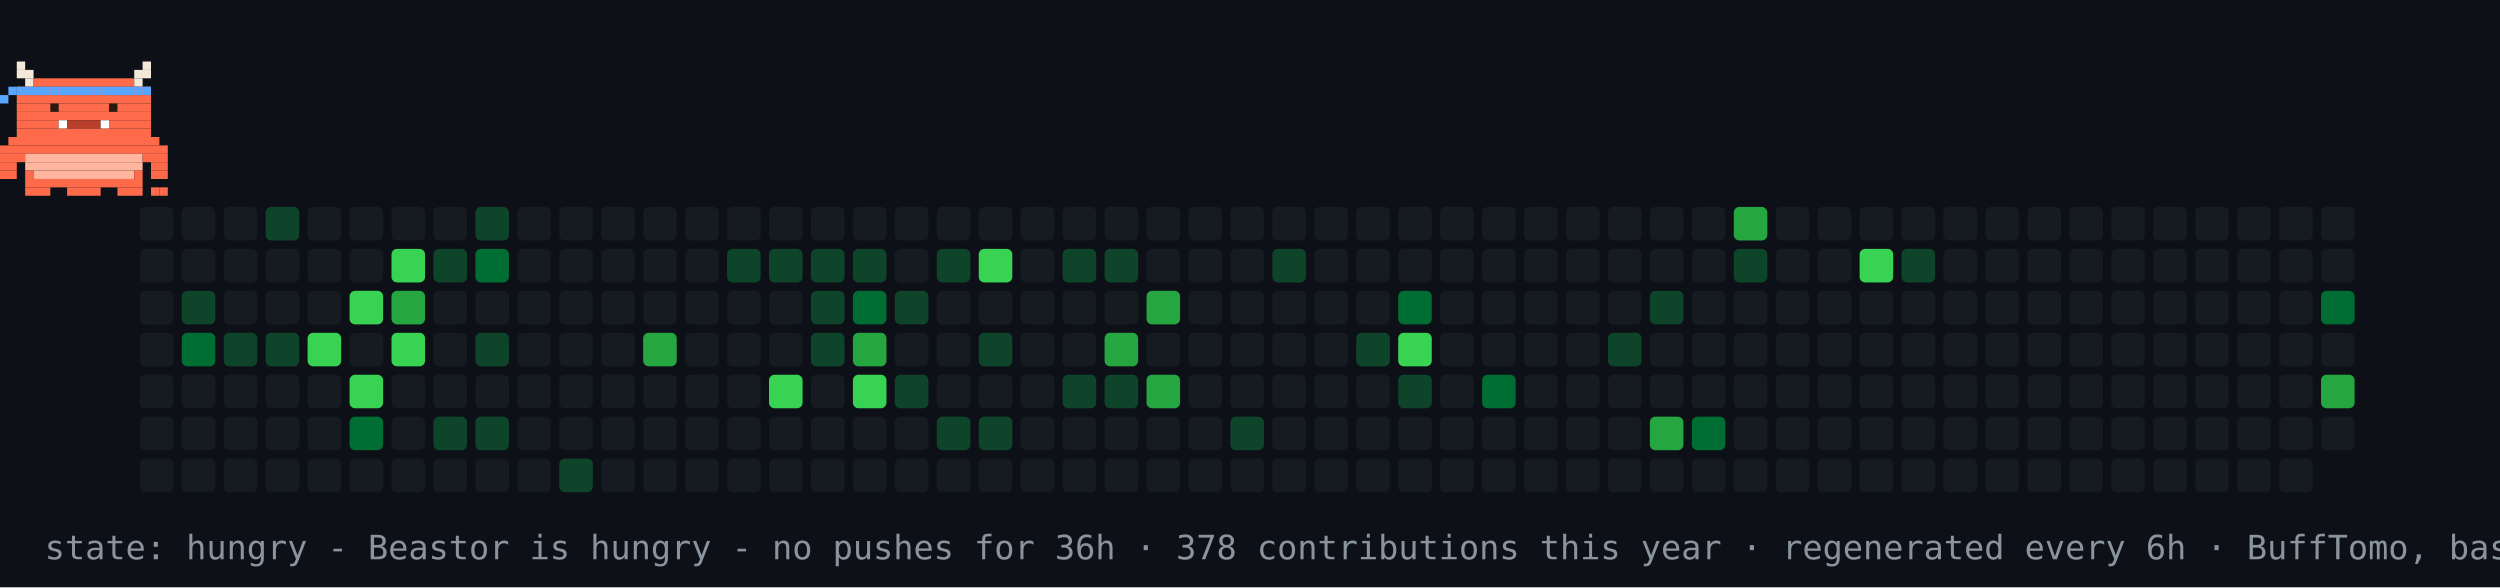
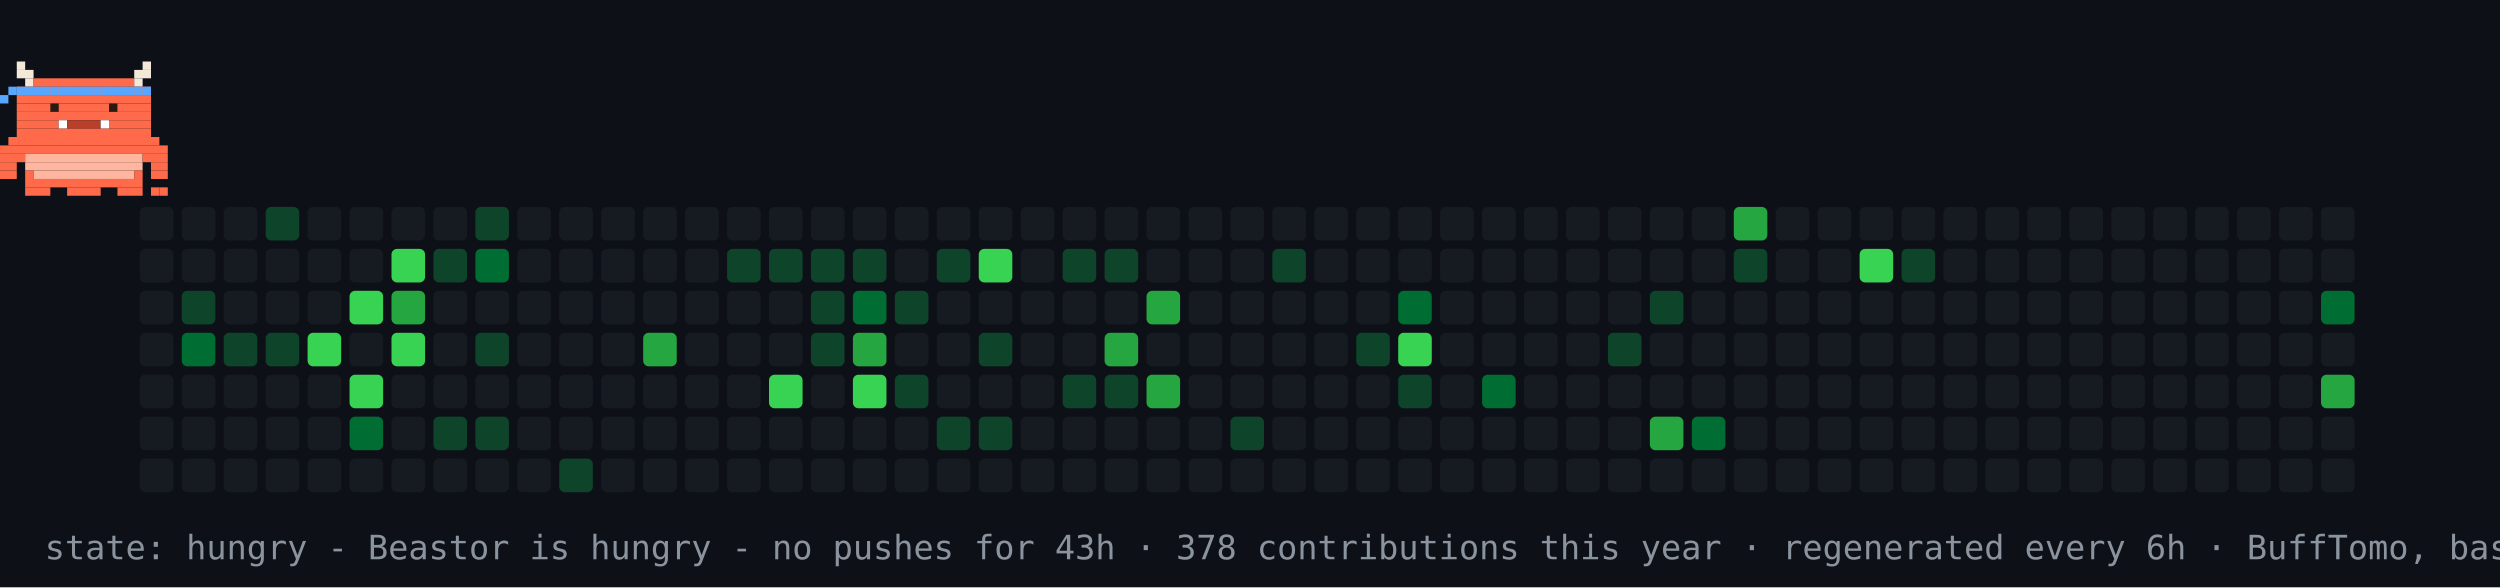
<svg xmlns="http://www.w3.org/2000/svg" width="894" height="210" viewBox="0 0 894 210" role="img" aria-label="contribution graph Beastor: hungry">
  <rect width="894" height="210" fill="#0d1117" />
  <rect x="50" y="74" width="12" height="12" rx="2" fill="#161b22" />
  <rect x="50" y="89" width="12" height="12" rx="2" fill="#161b22" />
  <rect x="50" y="104" width="12" height="12" rx="2" fill="#161b22" />
  <rect x="50" y="119" width="12" height="12" rx="2" fill="#161b22" />
  <rect x="50" y="134" width="12" height="12" rx="2" fill="#161b22" />
  <rect x="50" y="149" width="12" height="12" rx="2" fill="#161b22" />
  <rect x="50" y="164" width="12" height="12" rx="2" fill="#161b22" />
  <rect x="65" y="74" width="12" height="12" rx="2" fill="#161b22" />
  <rect x="65" y="89" width="12" height="12" rx="2" fill="#161b22" />
  <rect x="65" y="104" width="12" height="12" rx="2" fill="#0e4429" />
  <rect x="65" y="119" width="12" height="12" rx="2" fill="#006d32" />
  <rect x="65" y="134" width="12" height="12" rx="2" fill="#161b22" />
  <rect x="65" y="149" width="12" height="12" rx="2" fill="#161b22" />
  <rect x="65" y="164" width="12" height="12" rx="2" fill="#161b22" />
  <rect x="80" y="74" width="12" height="12" rx="2" fill="#161b22" />
  <rect x="80" y="89" width="12" height="12" rx="2" fill="#161b22" />
  <rect x="80" y="104" width="12" height="12" rx="2" fill="#161b22" />
  <rect x="80" y="119" width="12" height="12" rx="2" fill="#0e4429" />
  <rect x="80" y="134" width="12" height="12" rx="2" fill="#161b22" />
  <rect x="80" y="149" width="12" height="12" rx="2" fill="#161b22" />
  <rect x="80" y="164" width="12" height="12" rx="2" fill="#161b22" />
  <rect x="95" y="74" width="12" height="12" rx="2" fill="#0e4429" />
  <rect x="95" y="89" width="12" height="12" rx="2" fill="#161b22" />
  <rect x="95" y="104" width="12" height="12" rx="2" fill="#161b22" />
  <rect x="95" y="119" width="12" height="12" rx="2" fill="#0e4429" />
  <rect x="95" y="134" width="12" height="12" rx="2" fill="#161b22" />
  <rect x="95" y="149" width="12" height="12" rx="2" fill="#161b22" />
  <rect x="95" y="164" width="12" height="12" rx="2" fill="#161b22" />
  <rect x="110" y="74" width="12" height="12" rx="2" fill="#161b22" />
  <rect x="110" y="89" width="12" height="12" rx="2" fill="#161b22" />
  <rect x="110" y="104" width="12" height="12" rx="2" fill="#161b22" />
  <rect x="110" y="119" width="12" height="12" rx="2" fill="#39d353" />
  <rect x="110" y="134" width="12" height="12" rx="2" fill="#161b22" />
  <rect x="110" y="149" width="12" height="12" rx="2" fill="#161b22" />
  <rect x="110" y="164" width="12" height="12" rx="2" fill="#161b22" />
  <rect x="125" y="74" width="12" height="12" rx="2" fill="#161b22" />
  <rect x="125" y="89" width="12" height="12" rx="2" fill="#161b22" />
  <rect x="125" y="104" width="12" height="12" rx="2" fill="#39d353" />
  <rect x="125" y="119" width="12" height="12" rx="2" fill="#161b22" />
  <rect x="125" y="134" width="12" height="12" rx="2" fill="#39d353" />
  <rect x="125" y="149" width="12" height="12" rx="2" fill="#006d32" />
  <rect x="125" y="164" width="12" height="12" rx="2" fill="#161b22" />
  <rect x="140" y="74" width="12" height="12" rx="2" fill="#161b22" />
  <rect x="140" y="89" width="12" height="12" rx="2" fill="#39d353" />
  <rect x="140" y="104" width="12" height="12" rx="2" fill="#26a641" />
  <rect x="140" y="119" width="12" height="12" rx="2" fill="#39d353" />
  <rect x="140" y="134" width="12" height="12" rx="2" fill="#161b22" />
  <rect x="140" y="149" width="12" height="12" rx="2" fill="#161b22" />
  <rect x="140" y="164" width="12" height="12" rx="2" fill="#161b22" />
  <rect x="155" y="74" width="12" height="12" rx="2" fill="#161b22" />
  <rect x="155" y="89" width="12" height="12" rx="2" fill="#0e4429" />
  <rect x="155" y="104" width="12" height="12" rx="2" fill="#161b22" />
  <rect x="155" y="119" width="12" height="12" rx="2" fill="#161b22" />
  <rect x="155" y="134" width="12" height="12" rx="2" fill="#161b22" />
  <rect x="155" y="149" width="12" height="12" rx="2" fill="#0e4429" />
  <rect x="155" y="164" width="12" height="12" rx="2" fill="#161b22" />
  <rect x="170" y="74" width="12" height="12" rx="2" fill="#0e4429" />
  <rect x="170" y="89" width="12" height="12" rx="2" fill="#006d32" />
  <rect x="170" y="104" width="12" height="12" rx="2" fill="#161b22" />
  <rect x="170" y="119" width="12" height="12" rx="2" fill="#0e4429" />
  <rect x="170" y="134" width="12" height="12" rx="2" fill="#161b22" />
  <rect x="170" y="149" width="12" height="12" rx="2" fill="#0e4429" />
  <rect x="170" y="164" width="12" height="12" rx="2" fill="#161b22" />
  <rect x="185" y="74" width="12" height="12" rx="2" fill="#161b22" />
  <rect x="185" y="89" width="12" height="12" rx="2" fill="#161b22" />
  <rect x="185" y="104" width="12" height="12" rx="2" fill="#161b22" />
  <rect x="185" y="119" width="12" height="12" rx="2" fill="#161b22" />
  <rect x="185" y="134" width="12" height="12" rx="2" fill="#161b22" />
  <rect x="185" y="149" width="12" height="12" rx="2" fill="#161b22" />
  <rect x="185" y="164" width="12" height="12" rx="2" fill="#161b22" />
  <rect x="200" y="74" width="12" height="12" rx="2" fill="#161b22" />
  <rect x="200" y="89" width="12" height="12" rx="2" fill="#161b22" />
  <rect x="200" y="104" width="12" height="12" rx="2" fill="#161b22" />
  <rect x="200" y="119" width="12" height="12" rx="2" fill="#161b22" />
  <rect x="200" y="134" width="12" height="12" rx="2" fill="#161b22" />
  <rect x="200" y="149" width="12" height="12" rx="2" fill="#161b22" />
  <rect x="200" y="164" width="12" height="12" rx="2" fill="#0e4429" />
  <rect x="215" y="74" width="12" height="12" rx="2" fill="#161b22" />
  <rect x="215" y="89" width="12" height="12" rx="2" fill="#161b22" />
  <rect x="215" y="104" width="12" height="12" rx="2" fill="#161b22" />
  <rect x="215" y="119" width="12" height="12" rx="2" fill="#161b22" />
  <rect x="215" y="134" width="12" height="12" rx="2" fill="#161b22" />
  <rect x="215" y="149" width="12" height="12" rx="2" fill="#161b22" />
  <rect x="215" y="164" width="12" height="12" rx="2" fill="#161b22" />
  <rect x="230" y="74" width="12" height="12" rx="2" fill="#161b22" />
  <rect x="230" y="89" width="12" height="12" rx="2" fill="#161b22" />
  <rect x="230" y="104" width="12" height="12" rx="2" fill="#161b22" />
  <rect x="230" y="119" width="12" height="12" rx="2" fill="#26a641" />
  <rect x="230" y="134" width="12" height="12" rx="2" fill="#161b22" />
  <rect x="230" y="149" width="12" height="12" rx="2" fill="#161b22" />
  <rect x="230" y="164" width="12" height="12" rx="2" fill="#161b22" />
  <rect x="245" y="74" width="12" height="12" rx="2" fill="#161b22" />
  <rect x="245" y="89" width="12" height="12" rx="2" fill="#161b22" />
  <rect x="245" y="104" width="12" height="12" rx="2" fill="#161b22" />
  <rect x="245" y="119" width="12" height="12" rx="2" fill="#161b22" />
  <rect x="245" y="134" width="12" height="12" rx="2" fill="#161b22" />
  <rect x="245" y="149" width="12" height="12" rx="2" fill="#161b22" />
  <rect x="245" y="164" width="12" height="12" rx="2" fill="#161b22" />
  <rect x="260" y="74" width="12" height="12" rx="2" fill="#161b22" />
  <rect x="260" y="89" width="12" height="12" rx="2" fill="#0e4429" />
  <rect x="260" y="104" width="12" height="12" rx="2" fill="#161b22" />
  <rect x="260" y="119" width="12" height="12" rx="2" fill="#161b22" />
  <rect x="260" y="134" width="12" height="12" rx="2" fill="#161b22" />
  <rect x="260" y="149" width="12" height="12" rx="2" fill="#161b22" />
  <rect x="260" y="164" width="12" height="12" rx="2" fill="#161b22" />
  <rect x="275" y="74" width="12" height="12" rx="2" fill="#161b22" />
  <rect x="275" y="89" width="12" height="12" rx="2" fill="#0e4429" />
  <rect x="275" y="104" width="12" height="12" rx="2" fill="#161b22" />
  <rect x="275" y="119" width="12" height="12" rx="2" fill="#161b22" />
  <rect x="275" y="134" width="12" height="12" rx="2" fill="#39d353" />
  <rect x="275" y="149" width="12" height="12" rx="2" fill="#161b22" />
  <rect x="275" y="164" width="12" height="12" rx="2" fill="#161b22" />
  <rect x="290" y="74" width="12" height="12" rx="2" fill="#161b22" />
  <rect x="290" y="89" width="12" height="12" rx="2" fill="#0e4429" />
  <rect x="290" y="104" width="12" height="12" rx="2" fill="#0e4429" />
  <rect x="290" y="119" width="12" height="12" rx="2" fill="#0e4429" />
  <rect x="290" y="134" width="12" height="12" rx="2" fill="#161b22" />
  <rect x="290" y="149" width="12" height="12" rx="2" fill="#161b22" />
  <rect x="290" y="164" width="12" height="12" rx="2" fill="#161b22" />
  <rect x="305" y="74" width="12" height="12" rx="2" fill="#161b22" />
  <rect x="305" y="89" width="12" height="12" rx="2" fill="#0e4429" />
  <rect x="305" y="104" width="12" height="12" rx="2" fill="#006d32" />
  <rect x="305" y="119" width="12" height="12" rx="2" fill="#26a641" />
  <rect x="305" y="134" width="12" height="12" rx="2" fill="#39d353" />
  <rect x="305" y="149" width="12" height="12" rx="2" fill="#161b22" />
  <rect x="305" y="164" width="12" height="12" rx="2" fill="#161b22" />
  <rect x="320" y="74" width="12" height="12" rx="2" fill="#161b22" />
  <rect x="320" y="89" width="12" height="12" rx="2" fill="#161b22" />
  <rect x="320" y="104" width="12" height="12" rx="2" fill="#0e4429" />
  <rect x="320" y="119" width="12" height="12" rx="2" fill="#161b22" />
  <rect x="320" y="134" width="12" height="12" rx="2" fill="#0e4429" />
  <rect x="320" y="149" width="12" height="12" rx="2" fill="#161b22" />
  <rect x="320" y="164" width="12" height="12" rx="2" fill="#161b22" />
  <rect x="335" y="74" width="12" height="12" rx="2" fill="#161b22" />
  <rect x="335" y="89" width="12" height="12" rx="2" fill="#0e4429" />
  <rect x="335" y="104" width="12" height="12" rx="2" fill="#161b22" />
  <rect x="335" y="119" width="12" height="12" rx="2" fill="#161b22" />
  <rect x="335" y="134" width="12" height="12" rx="2" fill="#161b22" />
  <rect x="335" y="149" width="12" height="12" rx="2" fill="#0e4429" />
  <rect x="335" y="164" width="12" height="12" rx="2" fill="#161b22" />
  <rect x="350" y="74" width="12" height="12" rx="2" fill="#161b22" />
  <rect x="350" y="89" width="12" height="12" rx="2" fill="#39d353" />
  <rect x="350" y="104" width="12" height="12" rx="2" fill="#161b22" />
  <rect x="350" y="119" width="12" height="12" rx="2" fill="#0e4429" />
  <rect x="350" y="134" width="12" height="12" rx="2" fill="#161b22" />
  <rect x="350" y="149" width="12" height="12" rx="2" fill="#0e4429" />
  <rect x="350" y="164" width="12" height="12" rx="2" fill="#161b22" />
  <rect x="365" y="74" width="12" height="12" rx="2" fill="#161b22" />
  <rect x="365" y="89" width="12" height="12" rx="2" fill="#161b22" />
  <rect x="365" y="104" width="12" height="12" rx="2" fill="#161b22" />
  <rect x="365" y="119" width="12" height="12" rx="2" fill="#161b22" />
  <rect x="365" y="134" width="12" height="12" rx="2" fill="#161b22" />
  <rect x="365" y="149" width="12" height="12" rx="2" fill="#161b22" />
  <rect x="365" y="164" width="12" height="12" rx="2" fill="#161b22" />
  <rect x="380" y="74" width="12" height="12" rx="2" fill="#161b22" />
  <rect x="380" y="89" width="12" height="12" rx="2" fill="#0e4429" />
  <rect x="380" y="104" width="12" height="12" rx="2" fill="#161b22" />
  <rect x="380" y="119" width="12" height="12" rx="2" fill="#161b22" />
  <rect x="380" y="134" width="12" height="12" rx="2" fill="#0e4429" />
  <rect x="380" y="149" width="12" height="12" rx="2" fill="#161b22" />
  <rect x="380" y="164" width="12" height="12" rx="2" fill="#161b22" />
  <rect x="395" y="74" width="12" height="12" rx="2" fill="#161b22" />
  <rect x="395" y="89" width="12" height="12" rx="2" fill="#0e4429" />
  <rect x="395" y="104" width="12" height="12" rx="2" fill="#161b22" />
  <rect x="395" y="119" width="12" height="12" rx="2" fill="#26a641" />
  <rect x="395" y="134" width="12" height="12" rx="2" fill="#0e4429" />
  <rect x="395" y="149" width="12" height="12" rx="2" fill="#161b22" />
  <rect x="395" y="164" width="12" height="12" rx="2" fill="#161b22" />
  <rect x="410" y="74" width="12" height="12" rx="2" fill="#161b22" />
  <rect x="410" y="89" width="12" height="12" rx="2" fill="#161b22" />
  <rect x="410" y="104" width="12" height="12" rx="2" fill="#26a641" />
  <rect x="410" y="119" width="12" height="12" rx="2" fill="#161b22" />
  <rect x="410" y="134" width="12" height="12" rx="2" fill="#26a641" />
  <rect x="410" y="149" width="12" height="12" rx="2" fill="#161b22" />
  <rect x="410" y="164" width="12" height="12" rx="2" fill="#161b22" />
  <rect x="425" y="74" width="12" height="12" rx="2" fill="#161b22" />
  <rect x="425" y="89" width="12" height="12" rx="2" fill="#161b22" />
  <rect x="425" y="104" width="12" height="12" rx="2" fill="#161b22" />
  <rect x="425" y="119" width="12" height="12" rx="2" fill="#161b22" />
  <rect x="425" y="134" width="12" height="12" rx="2" fill="#161b22" />
  <rect x="425" y="149" width="12" height="12" rx="2" fill="#161b22" />
  <rect x="425" y="164" width="12" height="12" rx="2" fill="#161b22" />
  <rect x="440" y="74" width="12" height="12" rx="2" fill="#161b22" />
  <rect x="440" y="89" width="12" height="12" rx="2" fill="#161b22" />
  <rect x="440" y="104" width="12" height="12" rx="2" fill="#161b22" />
  <rect x="440" y="119" width="12" height="12" rx="2" fill="#161b22" />
  <rect x="440" y="134" width="12" height="12" rx="2" fill="#161b22" />
  <rect x="440" y="149" width="12" height="12" rx="2" fill="#0e4429" />
  <rect x="440" y="164" width="12" height="12" rx="2" fill="#161b22" />
  <rect x="455" y="74" width="12" height="12" rx="2" fill="#161b22" />
  <rect x="455" y="89" width="12" height="12" rx="2" fill="#0e4429" />
  <rect x="455" y="104" width="12" height="12" rx="2" fill="#161b22" />
  <rect x="455" y="119" width="12" height="12" rx="2" fill="#161b22" />
  <rect x="455" y="134" width="12" height="12" rx="2" fill="#161b22" />
  <rect x="455" y="149" width="12" height="12" rx="2" fill="#161b22" />
  <rect x="455" y="164" width="12" height="12" rx="2" fill="#161b22" />
  <rect x="470" y="74" width="12" height="12" rx="2" fill="#161b22" />
  <rect x="470" y="89" width="12" height="12" rx="2" fill="#161b22" />
  <rect x="470" y="104" width="12" height="12" rx="2" fill="#161b22" />
  <rect x="470" y="119" width="12" height="12" rx="2" fill="#161b22" />
  <rect x="470" y="134" width="12" height="12" rx="2" fill="#161b22" />
  <rect x="470" y="149" width="12" height="12" rx="2" fill="#161b22" />
  <rect x="470" y="164" width="12" height="12" rx="2" fill="#161b22" />
  <rect x="485" y="74" width="12" height="12" rx="2" fill="#161b22" />
  <rect x="485" y="89" width="12" height="12" rx="2" fill="#161b22" />
  <rect x="485" y="104" width="12" height="12" rx="2" fill="#161b22" />
  <rect x="485" y="119" width="12" height="12" rx="2" fill="#0e4429" />
  <rect x="485" y="134" width="12" height="12" rx="2" fill="#161b22" />
  <rect x="485" y="149" width="12" height="12" rx="2" fill="#161b22" />
  <rect x="485" y="164" width="12" height="12" rx="2" fill="#161b22" />
  <rect x="500" y="74" width="12" height="12" rx="2" fill="#161b22" />
  <rect x="500" y="89" width="12" height="12" rx="2" fill="#161b22" />
  <rect x="500" y="104" width="12" height="12" rx="2" fill="#006d32" />
  <rect x="500" y="119" width="12" height="12" rx="2" fill="#39d353" />
  <rect x="500" y="134" width="12" height="12" rx="2" fill="#0e4429" />
  <rect x="500" y="149" width="12" height="12" rx="2" fill="#161b22" />
  <rect x="500" y="164" width="12" height="12" rx="2" fill="#161b22" />
  <rect x="515" y="74" width="12" height="12" rx="2" fill="#161b22" />
  <rect x="515" y="89" width="12" height="12" rx="2" fill="#161b22" />
  <rect x="515" y="104" width="12" height="12" rx="2" fill="#161b22" />
  <rect x="515" y="119" width="12" height="12" rx="2" fill="#161b22" />
  <rect x="515" y="134" width="12" height="12" rx="2" fill="#161b22" />
  <rect x="515" y="149" width="12" height="12" rx="2" fill="#161b22" />
  <rect x="515" y="164" width="12" height="12" rx="2" fill="#161b22" />
  <rect x="530" y="74" width="12" height="12" rx="2" fill="#161b22" />
  <rect x="530" y="89" width="12" height="12" rx="2" fill="#161b22" />
  <rect x="530" y="104" width="12" height="12" rx="2" fill="#161b22" />
  <rect x="530" y="119" width="12" height="12" rx="2" fill="#161b22" />
  <rect x="530" y="134" width="12" height="12" rx="2" fill="#006d32" />
  <rect x="530" y="149" width="12" height="12" rx="2" fill="#161b22" />
  <rect x="530" y="164" width="12" height="12" rx="2" fill="#161b22" />
  <rect x="545" y="74" width="12" height="12" rx="2" fill="#161b22" />
  <rect x="545" y="89" width="12" height="12" rx="2" fill="#161b22" />
  <rect x="545" y="104" width="12" height="12" rx="2" fill="#161b22" />
  <rect x="545" y="119" width="12" height="12" rx="2" fill="#161b22" />
  <rect x="545" y="134" width="12" height="12" rx="2" fill="#161b22" />
  <rect x="545" y="149" width="12" height="12" rx="2" fill="#161b22" />
  <rect x="545" y="164" width="12" height="12" rx="2" fill="#161b22" />
  <rect x="560" y="74" width="12" height="12" rx="2" fill="#161b22" />
  <rect x="560" y="89" width="12" height="12" rx="2" fill="#161b22" />
  <rect x="560" y="104" width="12" height="12" rx="2" fill="#161b22" />
  <rect x="560" y="119" width="12" height="12" rx="2" fill="#161b22" />
  <rect x="560" y="134" width="12" height="12" rx="2" fill="#161b22" />
  <rect x="560" y="149" width="12" height="12" rx="2" fill="#161b22" />
  <rect x="560" y="164" width="12" height="12" rx="2" fill="#161b22" />
  <rect x="575" y="74" width="12" height="12" rx="2" fill="#161b22" />
  <rect x="575" y="89" width="12" height="12" rx="2" fill="#161b22" />
  <rect x="575" y="104" width="12" height="12" rx="2" fill="#161b22" />
  <rect x="575" y="119" width="12" height="12" rx="2" fill="#0e4429" />
  <rect x="575" y="134" width="12" height="12" rx="2" fill="#161b22" />
  <rect x="575" y="149" width="12" height="12" rx="2" fill="#161b22" />
  <rect x="575" y="164" width="12" height="12" rx="2" fill="#161b22" />
  <rect x="590" y="74" width="12" height="12" rx="2" fill="#161b22" />
  <rect x="590" y="89" width="12" height="12" rx="2" fill="#161b22" />
  <rect x="590" y="104" width="12" height="12" rx="2" fill="#0e4429" />
  <rect x="590" y="119" width="12" height="12" rx="2" fill="#161b22" />
  <rect x="590" y="134" width="12" height="12" rx="2" fill="#161b22" />
  <rect x="590" y="149" width="12" height="12" rx="2" fill="#26a641" />
  <rect x="590" y="164" width="12" height="12" rx="2" fill="#161b22" />
  <rect x="605" y="74" width="12" height="12" rx="2" fill="#161b22" />
  <rect x="605" y="89" width="12" height="12" rx="2" fill="#161b22" />
  <rect x="605" y="104" width="12" height="12" rx="2" fill="#161b22" />
  <rect x="605" y="119" width="12" height="12" rx="2" fill="#161b22" />
  <rect x="605" y="134" width="12" height="12" rx="2" fill="#161b22" />
  <rect x="605" y="149" width="12" height="12" rx="2" fill="#006d32" />
  <rect x="605" y="164" width="12" height="12" rx="2" fill="#161b22" />
  <rect x="620" y="74" width="12" height="12" rx="2" fill="#26a641" />
  <rect x="620" y="89" width="12" height="12" rx="2" fill="#0e4429" />
  <rect x="620" y="104" width="12" height="12" rx="2" fill="#161b22" />
  <rect x="620" y="119" width="12" height="12" rx="2" fill="#161b22" />
  <rect x="620" y="134" width="12" height="12" rx="2" fill="#161b22" />
  <rect x="620" y="149" width="12" height="12" rx="2" fill="#161b22" />
  <rect x="620" y="164" width="12" height="12" rx="2" fill="#161b22" />
  <rect x="635" y="74" width="12" height="12" rx="2" fill="#161b22" />
  <rect x="635" y="89" width="12" height="12" rx="2" fill="#161b22" />
  <rect x="635" y="104" width="12" height="12" rx="2" fill="#161b22" />
  <rect x="635" y="119" width="12" height="12" rx="2" fill="#161b22" />
  <rect x="635" y="134" width="12" height="12" rx="2" fill="#161b22" />
  <rect x="635" y="149" width="12" height="12" rx="2" fill="#161b22" />
  <rect x="635" y="164" width="12" height="12" rx="2" fill="#161b22" />
  <rect x="650" y="74" width="12" height="12" rx="2" fill="#161b22" />
  <rect x="650" y="89" width="12" height="12" rx="2" fill="#161b22" />
  <rect x="650" y="104" width="12" height="12" rx="2" fill="#161b22" />
  <rect x="650" y="119" width="12" height="12" rx="2" fill="#161b22" />
  <rect x="650" y="134" width="12" height="12" rx="2" fill="#161b22" />
  <rect x="650" y="149" width="12" height="12" rx="2" fill="#161b22" />
  <rect x="650" y="164" width="12" height="12" rx="2" fill="#161b22" />
  <rect x="665" y="74" width="12" height="12" rx="2" fill="#161b22" />
  <rect x="665" y="89" width="12" height="12" rx="2" fill="#39d353" />
  <rect x="665" y="104" width="12" height="12" rx="2" fill="#161b22" />
  <rect x="665" y="119" width="12" height="12" rx="2" fill="#161b22" />
  <rect x="665" y="134" width="12" height="12" rx="2" fill="#161b22" />
  <rect x="665" y="149" width="12" height="12" rx="2" fill="#161b22" />
  <rect x="665" y="164" width="12" height="12" rx="2" fill="#161b22" />
  <rect x="680" y="74" width="12" height="12" rx="2" fill="#161b22" />
  <rect x="680" y="89" width="12" height="12" rx="2" fill="#0e4429" />
  <rect x="680" y="104" width="12" height="12" rx="2" fill="#161b22" />
  <rect x="680" y="119" width="12" height="12" rx="2" fill="#161b22" />
  <rect x="680" y="134" width="12" height="12" rx="2" fill="#161b22" />
  <rect x="680" y="149" width="12" height="12" rx="2" fill="#161b22" />
  <rect x="680" y="164" width="12" height="12" rx="2" fill="#161b22" />
  <rect x="695" y="74" width="12" height="12" rx="2" fill="#161b22" />
  <rect x="695" y="89" width="12" height="12" rx="2" fill="#161b22" />
  <rect x="695" y="104" width="12" height="12" rx="2" fill="#161b22" />
  <rect x="695" y="119" width="12" height="12" rx="2" fill="#161b22" />
  <rect x="695" y="134" width="12" height="12" rx="2" fill="#161b22" />
  <rect x="695" y="149" width="12" height="12" rx="2" fill="#161b22" />
  <rect x="695" y="164" width="12" height="12" rx="2" fill="#161b22" />
  <rect x="710" y="74" width="12" height="12" rx="2" fill="#161b22" />
  <rect x="710" y="89" width="12" height="12" rx="2" fill="#161b22" />
  <rect x="710" y="104" width="12" height="12" rx="2" fill="#161b22" />
  <rect x="710" y="119" width="12" height="12" rx="2" fill="#161b22" />
  <rect x="710" y="134" width="12" height="12" rx="2" fill="#161b22" />
  <rect x="710" y="149" width="12" height="12" rx="2" fill="#161b22" />
  <rect x="710" y="164" width="12" height="12" rx="2" fill="#161b22" />
  <rect x="725" y="74" width="12" height="12" rx="2" fill="#161b22" />
  <rect x="725" y="89" width="12" height="12" rx="2" fill="#161b22" />
  <rect x="725" y="104" width="12" height="12" rx="2" fill="#161b22" />
  <rect x="725" y="119" width="12" height="12" rx="2" fill="#161b22" />
  <rect x="725" y="134" width="12" height="12" rx="2" fill="#161b22" />
  <rect x="725" y="149" width="12" height="12" rx="2" fill="#161b22" />
  <rect x="725" y="164" width="12" height="12" rx="2" fill="#161b22" />
  <rect x="740" y="74" width="12" height="12" rx="2" fill="#161b22" />
  <rect x="740" y="89" width="12" height="12" rx="2" fill="#161b22" />
  <rect x="740" y="104" width="12" height="12" rx="2" fill="#161b22" />
  <rect x="740" y="119" width="12" height="12" rx="2" fill="#161b22" />
  <rect x="740" y="134" width="12" height="12" rx="2" fill="#161b22" />
  <rect x="740" y="149" width="12" height="12" rx="2" fill="#161b22" />
  <rect x="740" y="164" width="12" height="12" rx="2" fill="#161b22" />
  <rect x="755" y="74" width="12" height="12" rx="2" fill="#161b22" />
  <rect x="755" y="89" width="12" height="12" rx="2" fill="#161b22" />
  <rect x="755" y="104" width="12" height="12" rx="2" fill="#161b22" />
  <rect x="755" y="119" width="12" height="12" rx="2" fill="#161b22" />
  <rect x="755" y="134" width="12" height="12" rx="2" fill="#161b22" />
  <rect x="755" y="149" width="12" height="12" rx="2" fill="#161b22" />
  <rect x="755" y="164" width="12" height="12" rx="2" fill="#161b22" />
  <rect x="770" y="74" width="12" height="12" rx="2" fill="#161b22" />
  <rect x="770" y="89" width="12" height="12" rx="2" fill="#161b22" />
  <rect x="770" y="104" width="12" height="12" rx="2" fill="#161b22" />
  <rect x="770" y="119" width="12" height="12" rx="2" fill="#161b22" />
  <rect x="770" y="134" width="12" height="12" rx="2" fill="#161b22" />
  <rect x="770" y="149" width="12" height="12" rx="2" fill="#161b22" />
  <rect x="770" y="164" width="12" height="12" rx="2" fill="#161b22" />
  <rect x="785" y="74" width="12" height="12" rx="2" fill="#161b22" />
  <rect x="785" y="89" width="12" height="12" rx="2" fill="#161b22" />
  <rect x="785" y="104" width="12" height="12" rx="2" fill="#161b22" />
  <rect x="785" y="119" width="12" height="12" rx="2" fill="#161b22" />
  <rect x="785" y="134" width="12" height="12" rx="2" fill="#161b22" />
  <rect x="785" y="149" width="12" height="12" rx="2" fill="#161b22" />
  <rect x="785" y="164" width="12" height="12" rx="2" fill="#161b22" />
  <rect x="800" y="74" width="12" height="12" rx="2" fill="#161b22" />
  <rect x="800" y="89" width="12" height="12" rx="2" fill="#161b22" />
  <rect x="800" y="104" width="12" height="12" rx="2" fill="#161b22" />
  <rect x="800" y="119" width="12" height="12" rx="2" fill="#161b22" />
  <rect x="800" y="134" width="12" height="12" rx="2" fill="#161b22" />
  <rect x="800" y="149" width="12" height="12" rx="2" fill="#161b22" />
  <rect x="800" y="164" width="12" height="12" rx="2" fill="#161b22" />
  <rect x="815" y="74" width="12" height="12" rx="2" fill="#161b22" />
  <rect x="815" y="89" width="12" height="12" rx="2" fill="#161b22" />
  <rect x="815" y="104" width="12" height="12" rx="2" fill="#161b22" />
  <rect x="815" y="119" width="12" height="12" rx="2" fill="#161b22" />
  <rect x="815" y="134" width="12" height="12" rx="2" fill="#161b22" />
  <rect x="815" y="149" width="12" height="12" rx="2" fill="#161b22" />
  <rect x="815" y="164" width="12" height="12" rx="2" fill="#161b22" />
  <rect x="830" y="74" width="12" height="12" rx="2" fill="#161b22" />
  <rect x="830" y="89" width="12" height="12" rx="2" fill="#161b22" />
  <rect x="830" y="104" width="12" height="12" rx="2" fill="#006d32" />
  <rect x="830" y="119" width="12" height="12" rx="2" fill="#161b22" />
  <rect x="830" y="134" width="12" height="12" rx="2" fill="#26a641" />
  <rect x="830" y="149" width="12" height="12" rx="2" fill="#161b22" />
+   <rect x="830" y="164" width="12" height="12" rx="2" fill="#161b22" />
  <g>
    <animateTransform attributeName="transform" type="translate" values="50 0;779 0;779 0;50 0;50 0" keyTimes="0;0.45;0.5;0.95;1" dur="36s" repeatCount="indefinite" />
    <g>
      <animateTransform attributeName="transform" type="translate" values="0 0;0 -4;0 0" keyTimes="0;0.5;1" dur="0.9s" repeatCount="indefinite" />
      <rect x="6" y="22" width="3" height="3" fill="#F4E9D8" />
      <rect x="51" y="22" width="3" height="3" fill="#F4E9D8" />
      <rect x="6" y="25" width="6" height="3" fill="#F4E9D8" />
      <rect x="48" y="25" width="6" height="3" fill="#F4E9D8" />
      <rect x="9" y="28" width="3" height="3" fill="#F4E9D8" />
      <rect x="12" y="28" width="36" height="3" fill="#FF6B4A" />
      <rect x="48" y="28" width="3" height="3" fill="#F4E9D8" />
      <rect x="6" y="31" width="48" height="3" fill="#FF6B4A" />
      <rect x="6" y="34" width="48" height="3" fill="#FF6B4A" />
      <rect x="6" y="37" width="48" height="3" fill="#FF6B4A" />
      <rect x="6" y="40" width="48" height="3" fill="#FF6B4A" />
      <rect x="6" y="43" width="15" height="3" fill="#FF6B4A" />
      <rect x="21" y="43" width="3" height="3" fill="#FFFFFF" />
      <rect x="24" y="43" width="12" height="3" fill="#B8402A" />
      <rect x="36" y="43" width="3" height="3" fill="#FFFFFF" />
      <rect x="39" y="43" width="15" height="3" fill="#FF6B4A" />
      <rect x="6" y="46" width="48" height="3" fill="#FF6B4A" />
      <rect x="3" y="49" width="54" height="3" fill="#FF6B4A" />
      <rect x="0" y="52" width="60" height="3" fill="#FF6B4A" />
      <rect x="0" y="55" width="9" height="3" fill="#FF6B4A" />
      <rect x="9" y="55" width="42" height="3" fill="#FFB59E" />
      <rect x="51" y="55" width="9" height="3" fill="#FF6B4A" />
      <rect x="0" y="58" width="6" height="3" fill="#FF6B4A" />
      <rect x="9" y="58" width="42" height="3" fill="#FFB59E" />
      <rect x="54" y="58" width="6" height="3" fill="#FF6B4A" />
      <rect x="0" y="61" width="6" height="3" fill="#FF6B4A" />
      <rect x="9" y="61" width="3" height="3" fill="#FF6B4A" />
      <rect x="12" y="61" width="36" height="3" fill="#FFB59E" />
      <rect x="48" y="61" width="3" height="3" fill="#FF6B4A" />
      <rect x="54" y="61" width="6" height="3" fill="#FF6B4A" />
      <rect x="9" y="64" width="42" height="3" fill="#FF6B4A" />
      <rect x="9" y="67" width="9" height="3" fill="#FF6B4A" />
      <rect x="24" y="67" width="12" height="3" fill="#FF6B4A" />
      <rect x="42" y="67" width="9" height="3" fill="#FF6B4A" />
      <rect x="6" y="31" width="3" height="3" fill="#58a6ff" />
      <rect x="9" y="31" width="3" height="3" fill="#58a6ff" />
      <rect x="12" y="31" width="3" height="3" fill="#58a6ff" />
      <rect x="15" y="31" width="3" height="3" fill="#58a6ff" />
      <rect x="18" y="31" width="3" height="3" fill="#58a6ff" />
      <rect x="21" y="31" width="3" height="3" fill="#58a6ff" />
      <rect x="24" y="31" width="3" height="3" fill="#58a6ff" />
      <rect x="27" y="31" width="3" height="3" fill="#58a6ff" />
      <rect x="30" y="31" width="3" height="3" fill="#58a6ff" />
      <rect x="33" y="31" width="3" height="3" fill="#58a6ff" />
      <rect x="36" y="31" width="3" height="3" fill="#58a6ff" />
      <rect x="39" y="31" width="3" height="3" fill="#58a6ff" />
      <rect x="42" y="31" width="3" height="3" fill="#58a6ff" />
      <rect x="45" y="31" width="3" height="3" fill="#58a6ff" />
      <rect x="48" y="31" width="3" height="3" fill="#58a6ff" />
      <rect x="51" y="31" width="3" height="3" fill="#58a6ff" />
      <rect x="3" y="31" width="3" height="3" fill="#58a6ff" />
      <rect x="0" y="34" width="3" height="3" fill="#58a6ff" />
      <rect x="54" y="67" width="3" height="3" fill="#FF6B4A" />
      <rect x="57" y="67" width="3" height="3" fill="#FF6B4A" />
      <g>
        <animate attributeName="opacity" values="1;0;1" keyTimes="0;0.96;1" calcMode="discrete" dur="4s" repeatCount="indefinite" />
        <rect x="18" y="37" width="3" height="3" fill="#2A1A12" />
        <rect x="39" y="37" width="3" height="3" fill="#2A1A12" />
      </g>
      <g opacity="0">
        <animate attributeName="opacity" values="0;1;0" keyTimes="0;0.96;1" calcMode="discrete" dur="4s" repeatCount="indefinite" />
        <rect x="18" y="37" width="3" height="3" fill="#FF6B4A" />
        <rect x="39" y="37" width="3" height="3" fill="#FF6B4A" />
      </g>
    </g>
  </g>
-   <text x="16" y="200" font-family="monospace" font-size="12" fill="#8b949e">state: hungry - Beastor is hungry - no pushes for 36h · 378 contributions this year · regenerated every 6h · BuffTomo, based on YourTomo by prsdx</text>
+   <text x="16" y="200" font-family="monospace" font-size="12" fill="#8b949e">state: hungry - Beastor is hungry - no pushes for 43h · 378 contributions this year · regenerated every 6h · BuffTomo, based on YourTomo by prsdx</text>
</svg>
